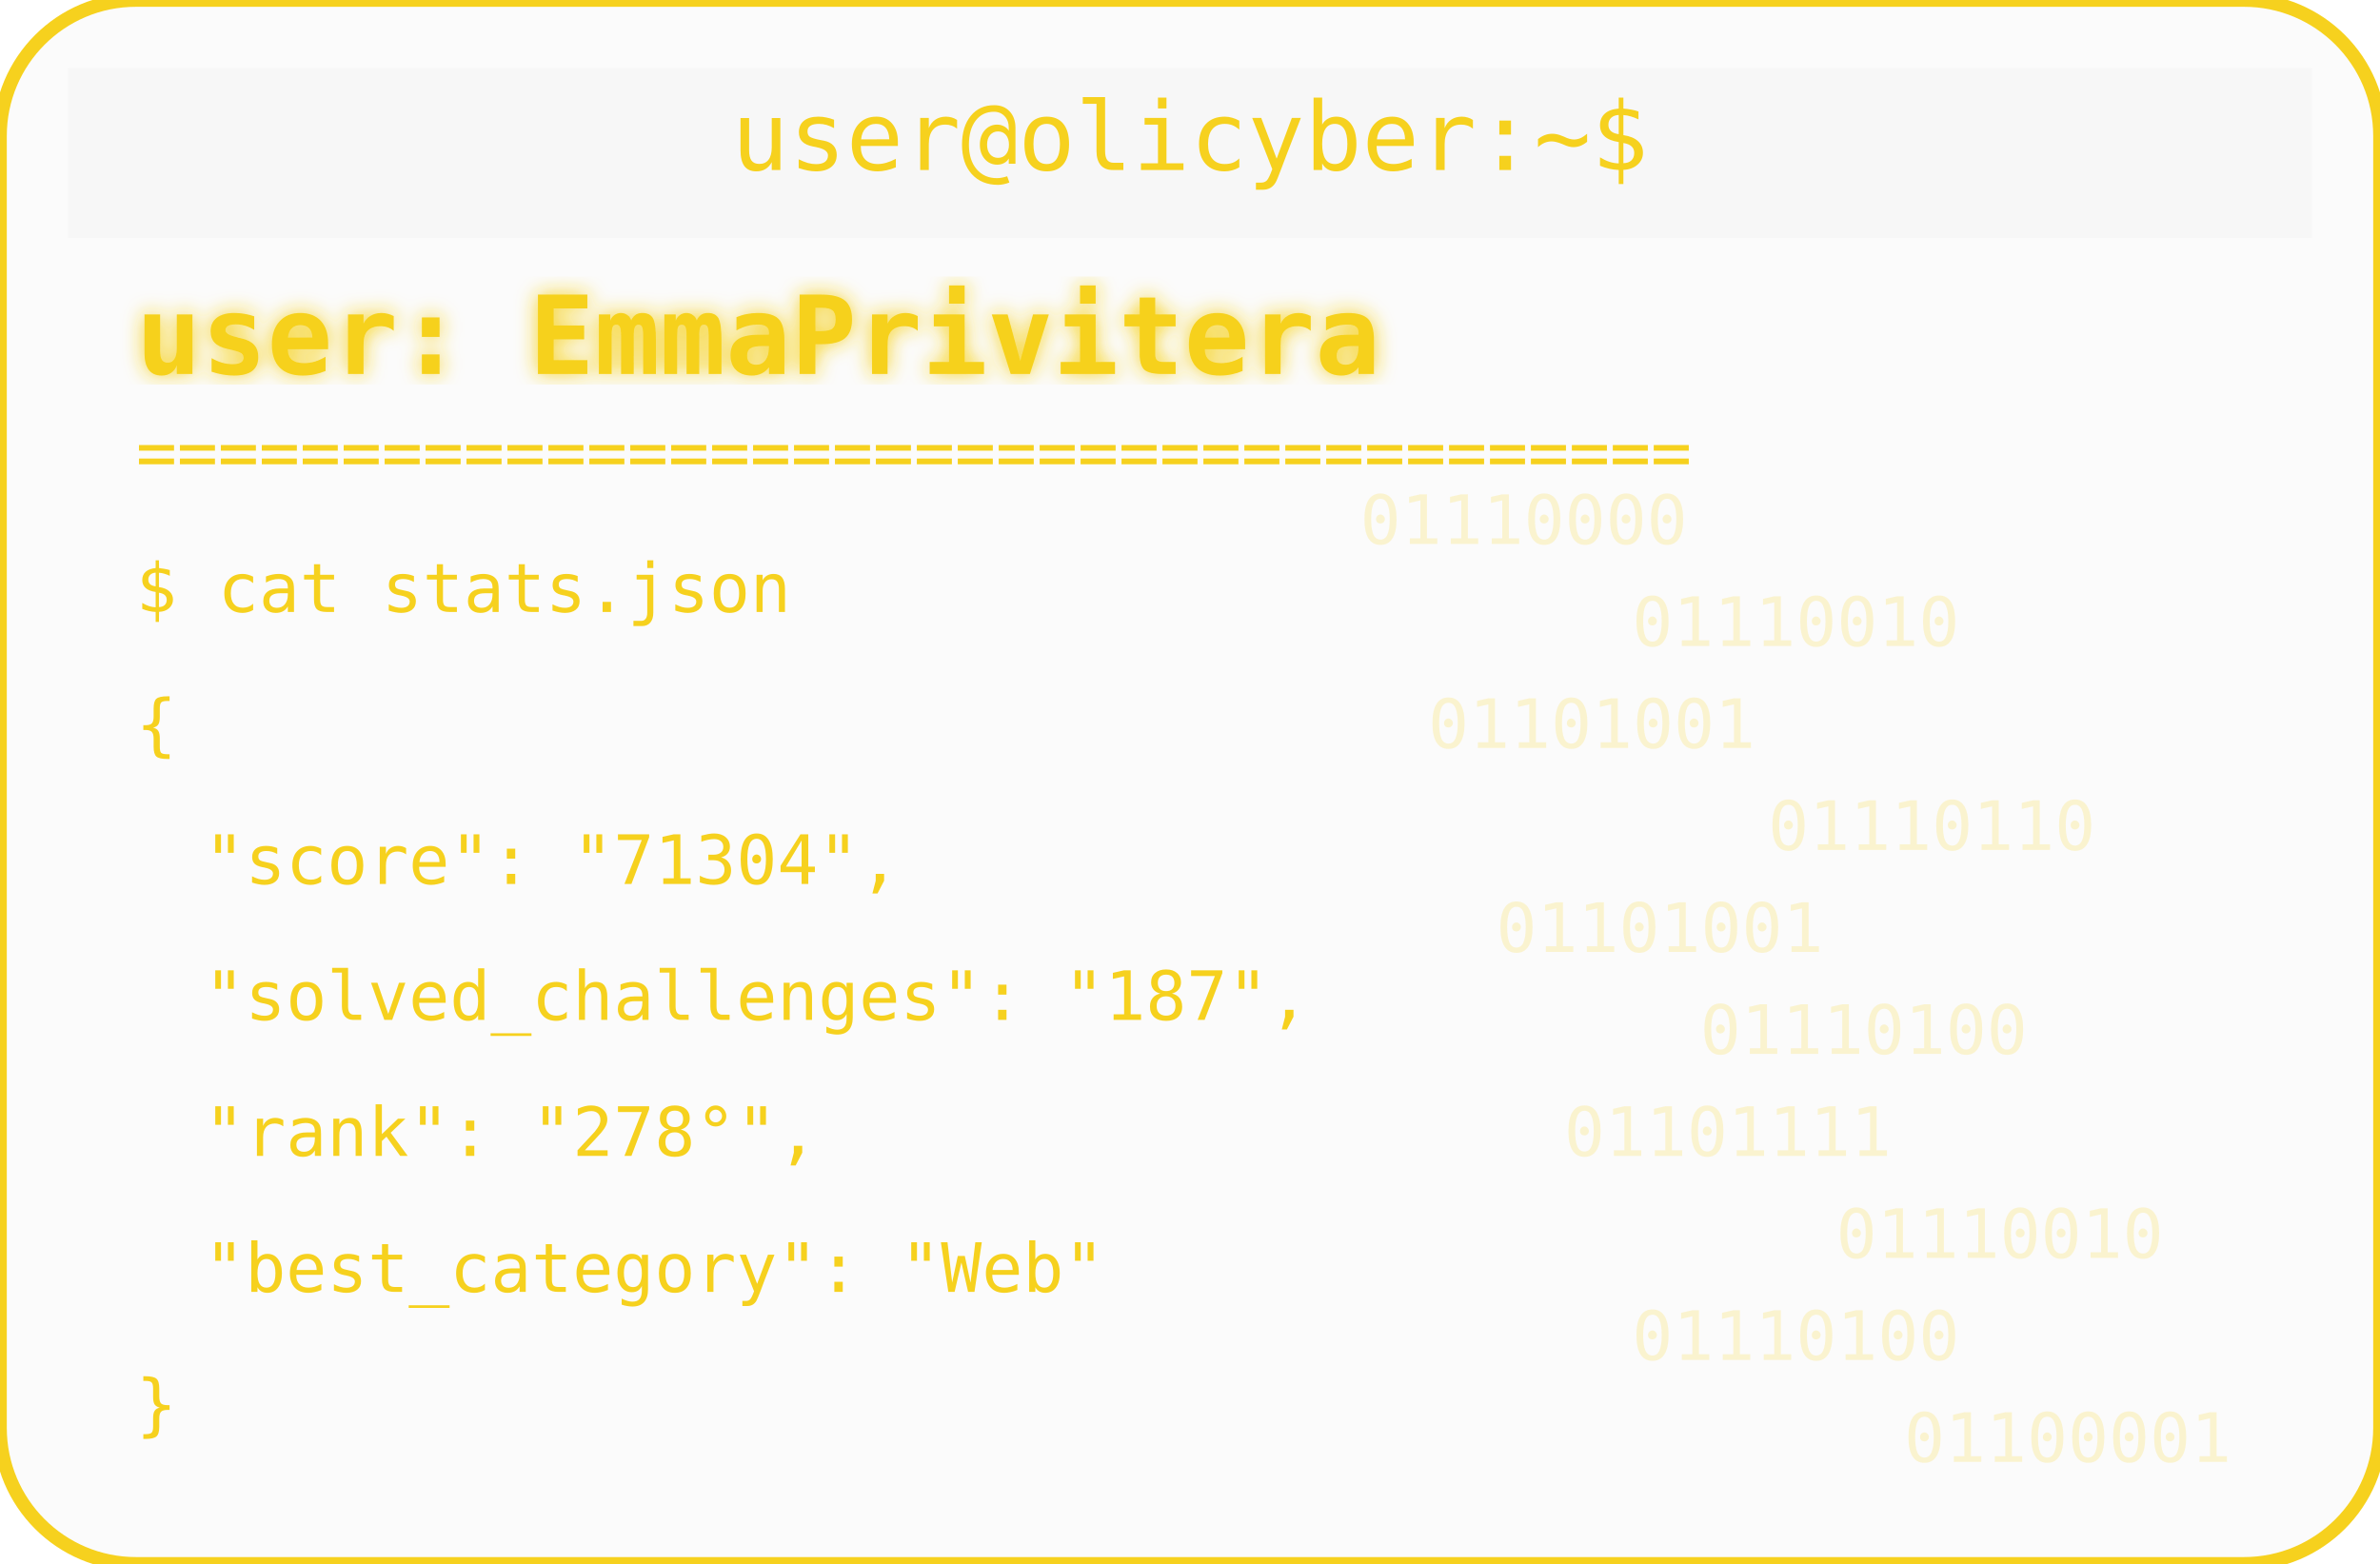
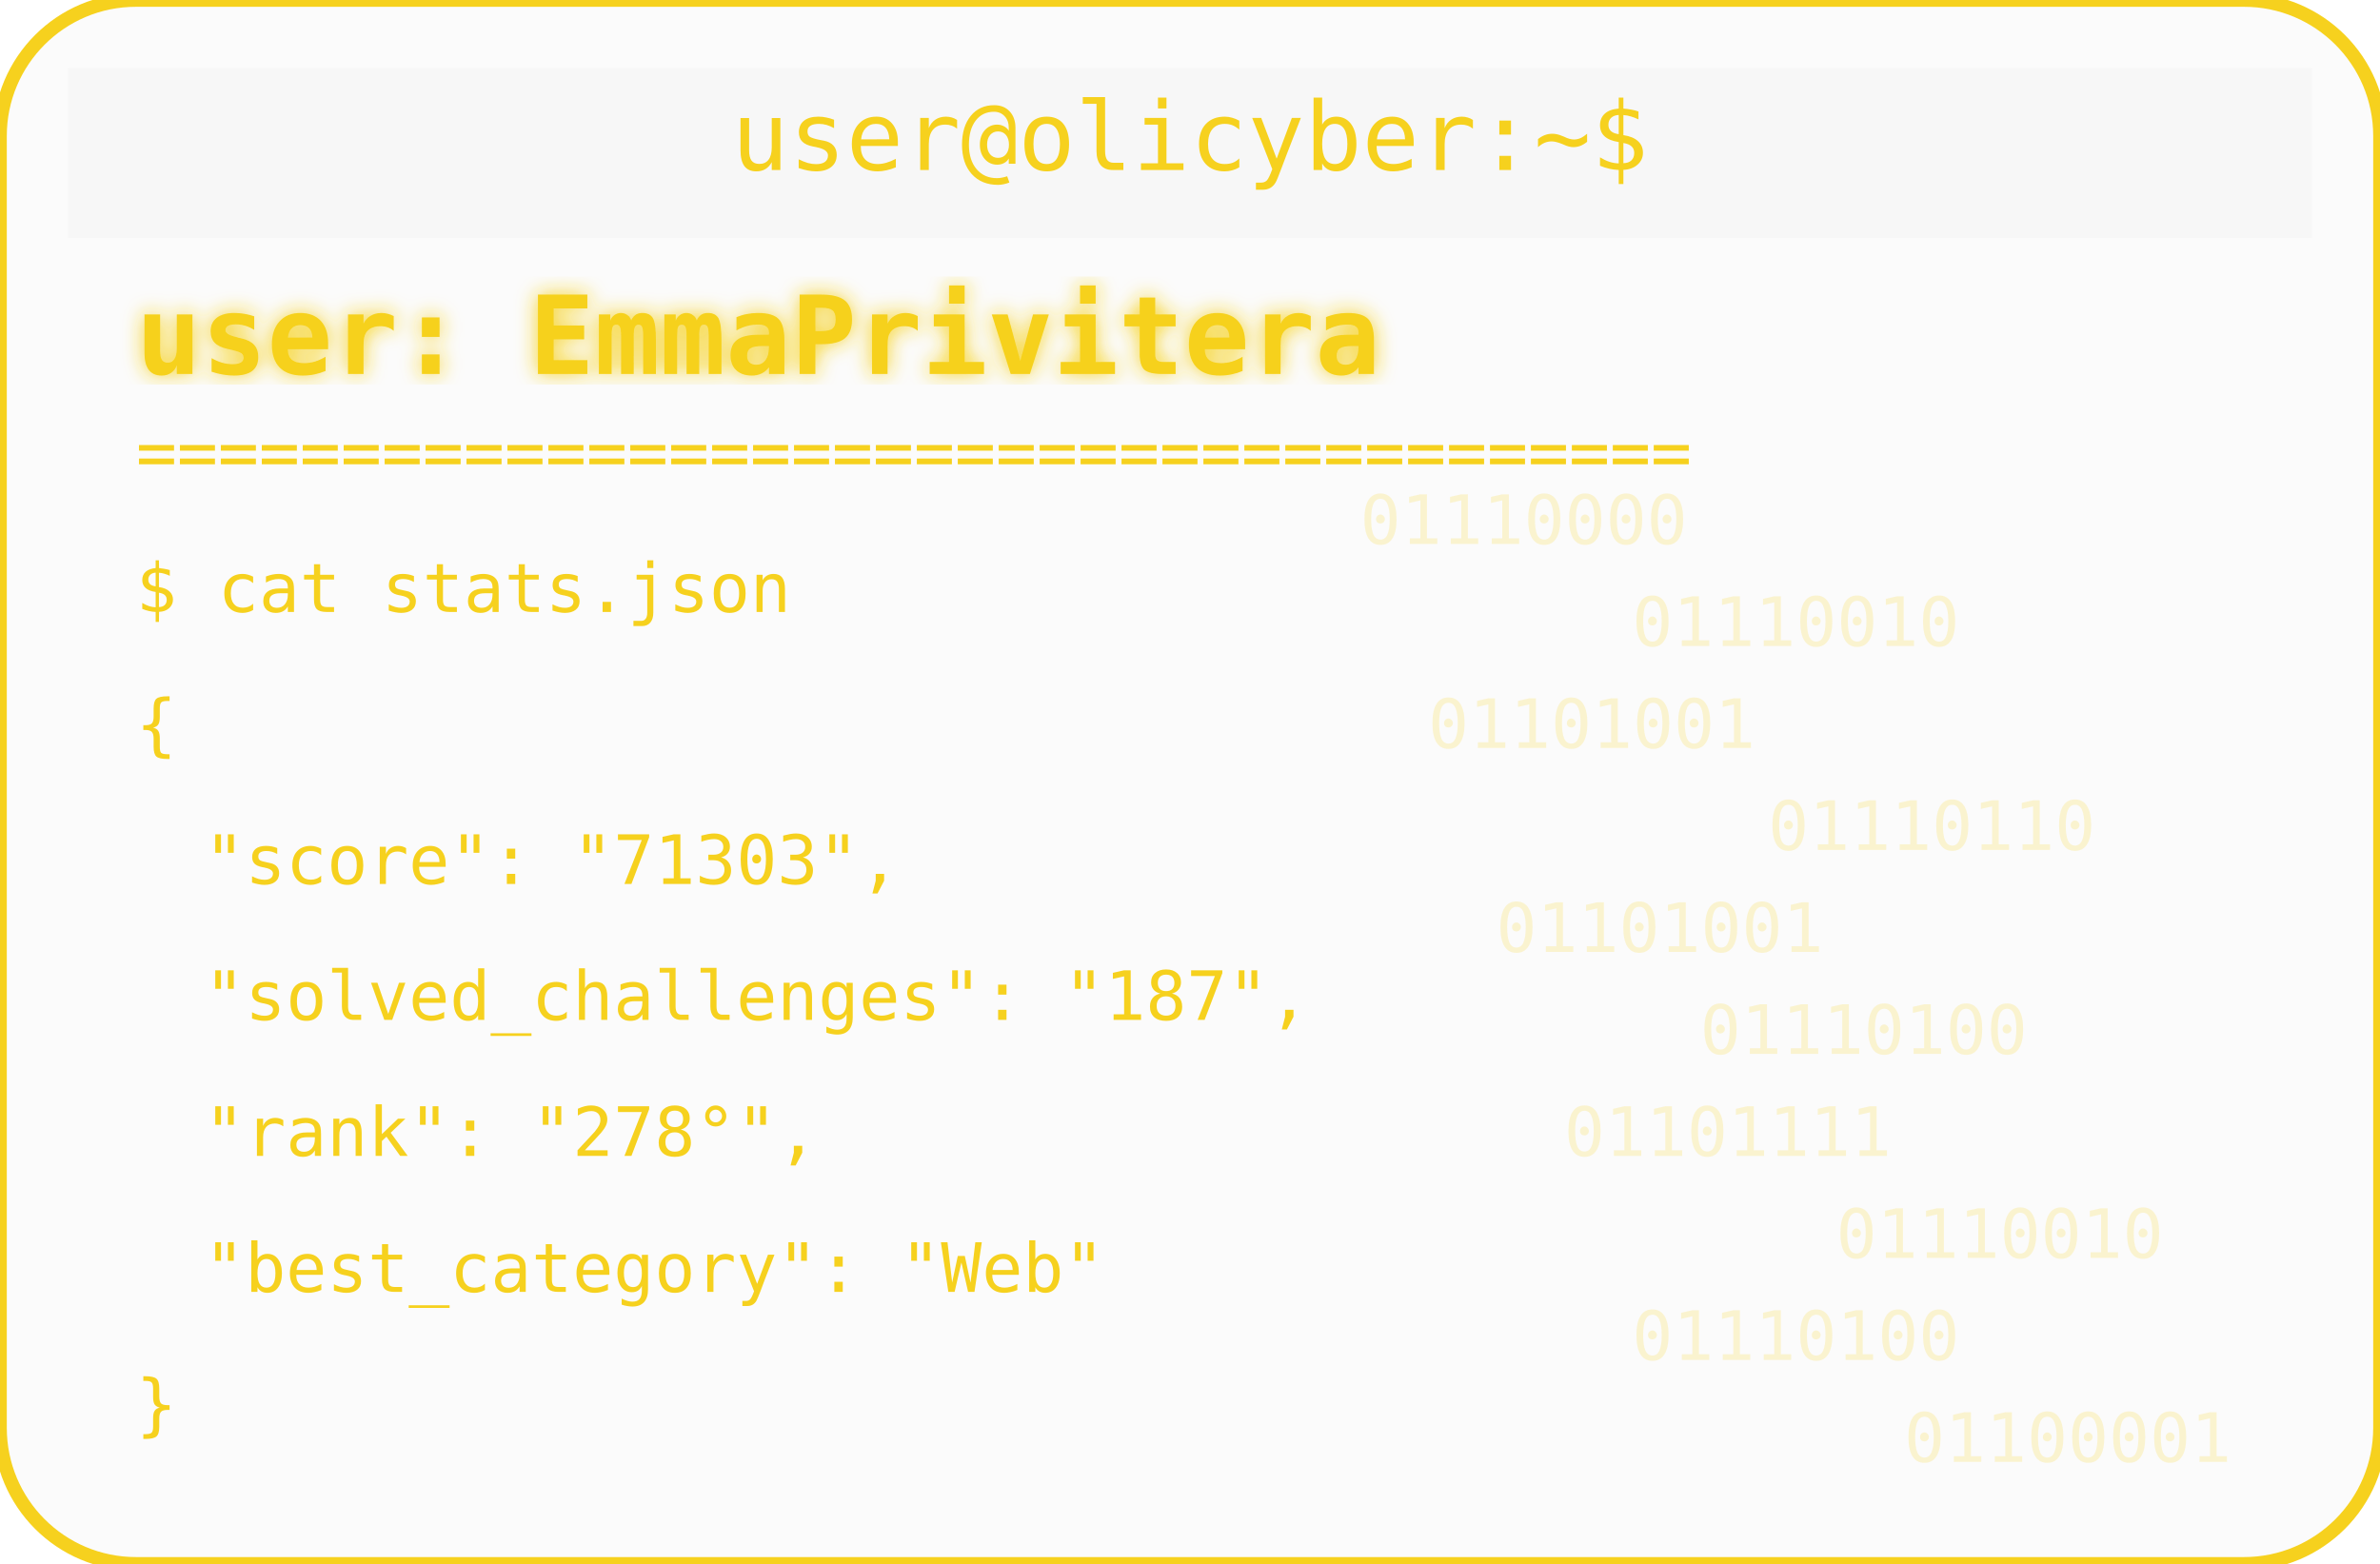
<svg xmlns="http://www.w3.org/2000/svg" width="350" height="230" viewBox="0 0 350 230">
  <defs>
    <filter id="matrixGlow">
      <feDropShadow dx="0" dy="0" stdDeviation="1.5" flood-color="#F6D11E" />
    </filter>
  </defs>
  <rect width="350" height="230" rx="20" fill="#00000004" stroke="#F6D11E" stroke-width="2" />
  <rect x="10" y="10" width="330" height="25" rx="0" fill="#00000004" />
  <text x="175" y="25" text-anchor="middle" font-family="monospace" font-size="14" fill="#F6D11E">user@olicyber:~$</text>
  <text x="20" y="55" font-family="monospace" font-weight="bold" font-size="16" fill="#F6D11E" filter="url(#matrixGlow)">user: EmmaPrivitera</text>
  <text x="20" y="70" font-family="monospace" font-size="10" fill="#F6D11E">======================================</text>
  <text x="20" y="90" font-family="monospace" font-size="10" fill="#F6D11E">$ cat stats.json</text>
  <text x="20" y="110" font-family="monospace" font-size="10" fill="#F6D11E">{</text>
-   <text x="30" y="130" font-family="monospace" font-size="10" fill="#F6D11E"> "score": "71304",</text>
+   <text x="30" y="130" font-family="monospace" font-size="10" fill="#F6D11E"> "score": "71303",</text>
  <text x="30" y="150" font-family="monospace" font-size="10" fill="#F6D11E"> "solved_challenges": "187",</text>
  <text x="30" y="170" font-family="monospace" font-size="10" fill="#F6D11E"> "rank": "278°",</text>
  <text x="30" y="190" font-family="monospace" font-size="10" fill="#F6D11E"> "best_category": "Web"</text>
  <text x="20" y="210" font-family="monospace" font-size="10" fill="#F6D11E">}</text>
  <g opacity="0.2">
    <text x="200" y="80" font-family="monospace" font-size="10" fill="#F6D11E">01110000</text>
    <text x="240" y="95" font-family="monospace" font-size="10" fill="#F6D11E">01110010</text>
    <text x="210" y="110" font-family="monospace" font-size="10" fill="#F6D11E">01101001</text>
    <text x="260" y="125" font-family="monospace" font-size="10" fill="#F6D11E">01110110</text>
    <text x="220" y="140" font-family="monospace" font-size="10" fill="#F6D11E">01101001</text>
    <text x="250" y="155" font-family="monospace" font-size="10" fill="#F6D11E">01110100</text>
    <text x="230" y="170" font-family="monospace" font-size="10" fill="#F6D11E">01101111</text>
    <text x="270" y="185" font-family="monospace" font-size="10" fill="#F6D11E">01110010</text>
    <text x="240" y="200" font-family="monospace" font-size="10" fill="#F6D11E">01110100</text>
    <text x="280" y="215" font-family="monospace" font-size="10" fill="#F6D11E">01100001</text>
  </g>
</svg>
